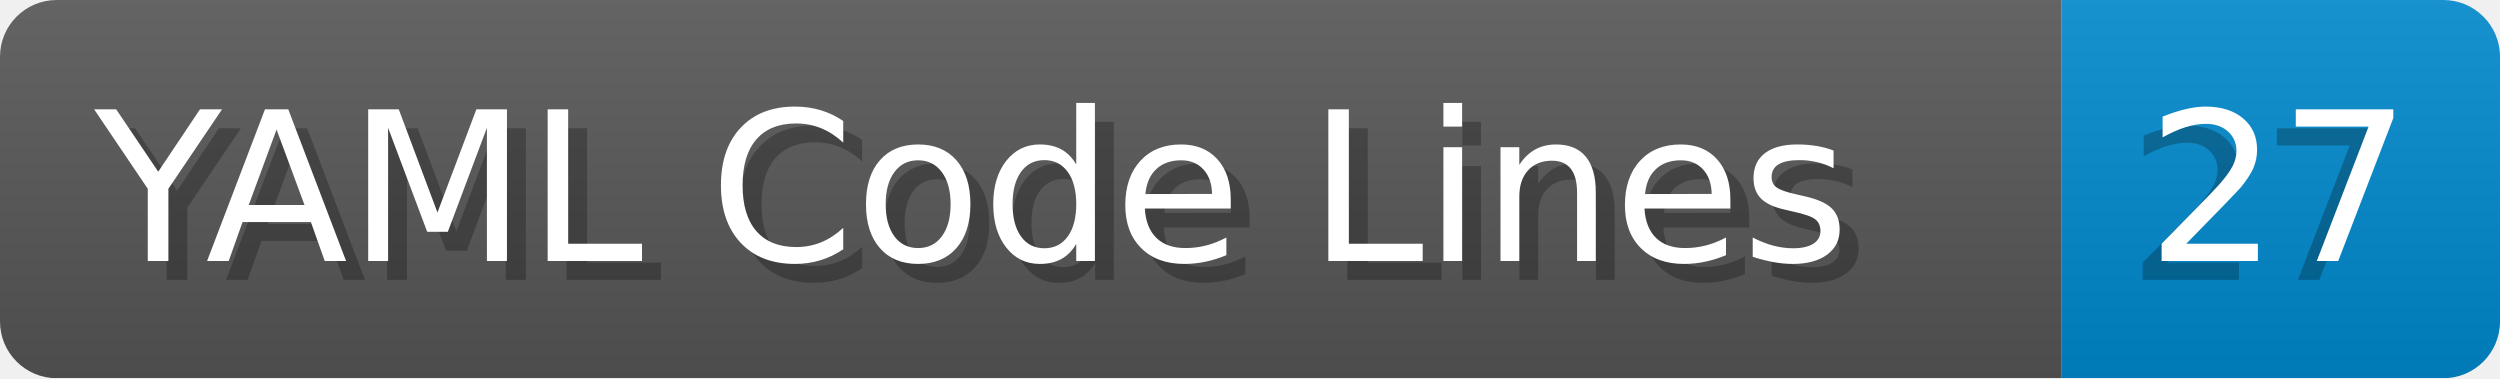
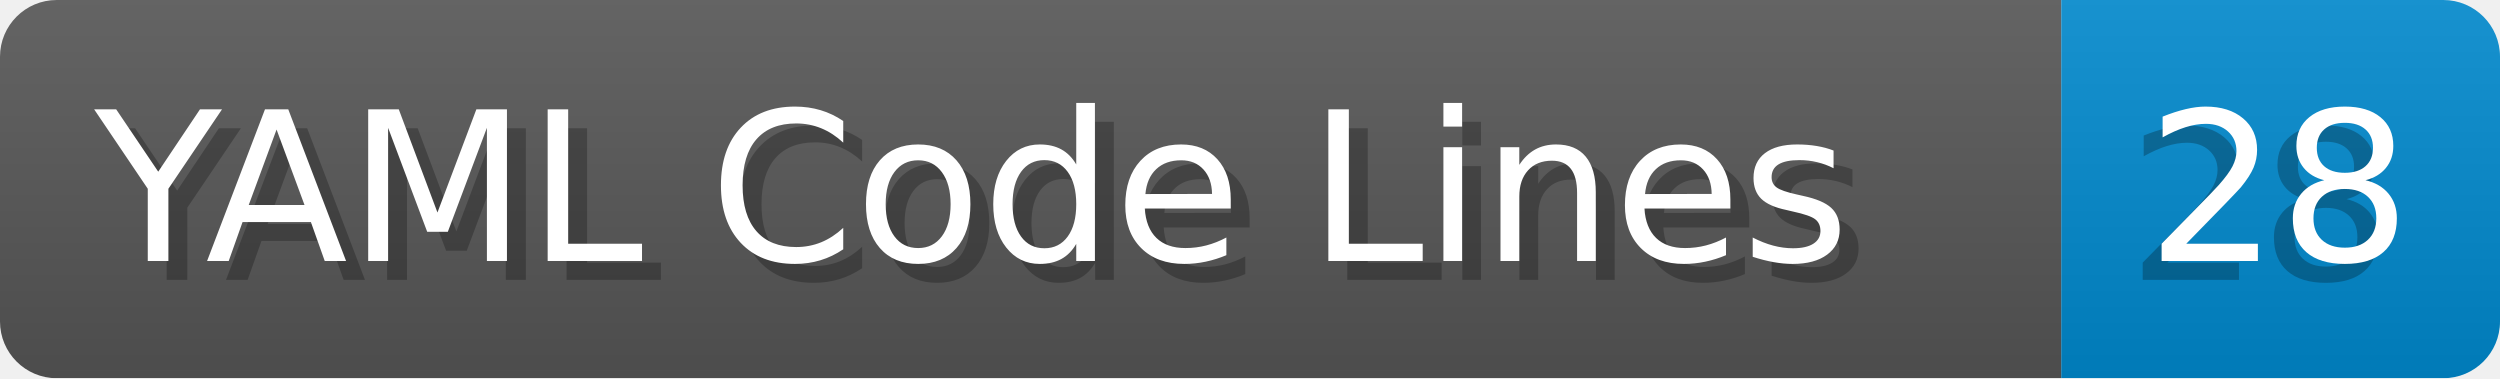
- <svg xmlns="http://www.w3.org/2000/svg" width="132.2" height="20" viewBox="0 0 1322.0 200" role="img" aria-label="YAML Code Lines: 27">
+ <svg xmlns="http://www.w3.org/2000/svg" width="132.2" height="20" viewBox="0 0 1322.0 200" role="img" aria-label="YAML Code Lines: 28">
  <linearGradient id="a" x2="0" y2="100%">
    <stop offset="0" stop-opacity=".1" stop-color="#EEE" />
    <stop offset="1" stop-opacity=".1" />
  </linearGradient>
  <mask id="m">
    <rect width="1322.0" height="200" rx="30" fill="#FFF" />
  </mask>
  <g mask="url(#m)">
    <rect width="1090.0" height="200" fill="#555" />
    <rect width="232.0" height="200" fill="#08C" x="1090.0" />
    <rect width="1322.0" height="200" fill="url(#a)" />
  </g>
  <g aria-hidden="true" fill="#fff" text-anchor="start" font-family="Verdana,DejaVu Sans,sans-serif" font-size="110">
    <text x="60" y="148" textLength="990.0" fill="#000" opacity="0.25">YAML Code Lines</text>
    <text x="50" y="138" textLength="990.0">YAML Code Lines</text>
-     <text x="1125.0" y="148" textLength="132.0" fill="#000" opacity="0.25">27</text>
-     <text x="1135.0" y="138" textLength="132.0">27</text>
+     <text x="1125.0" y="148" textLength="132.0" fill="#000" opacity="0.25">28</text>
+     <text x="1135.0" y="138" textLength="132.0">28</text>
  </g>
</svg>
